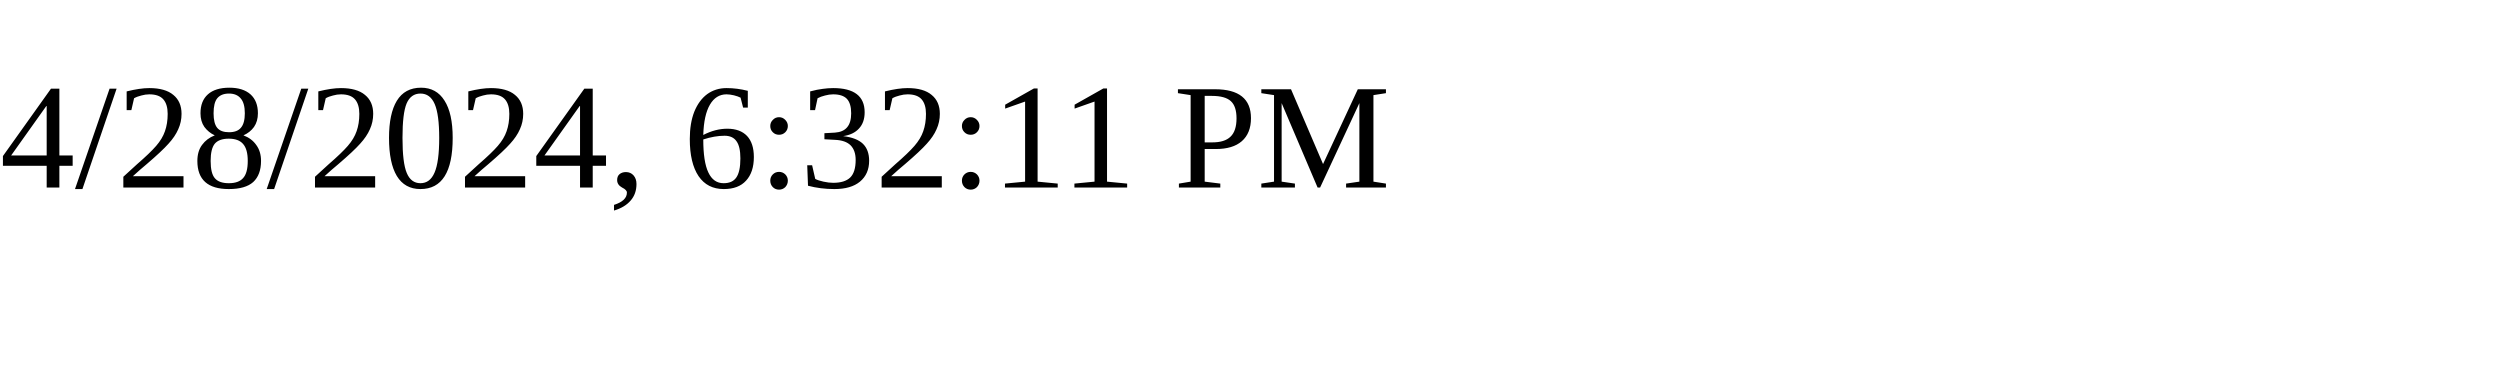
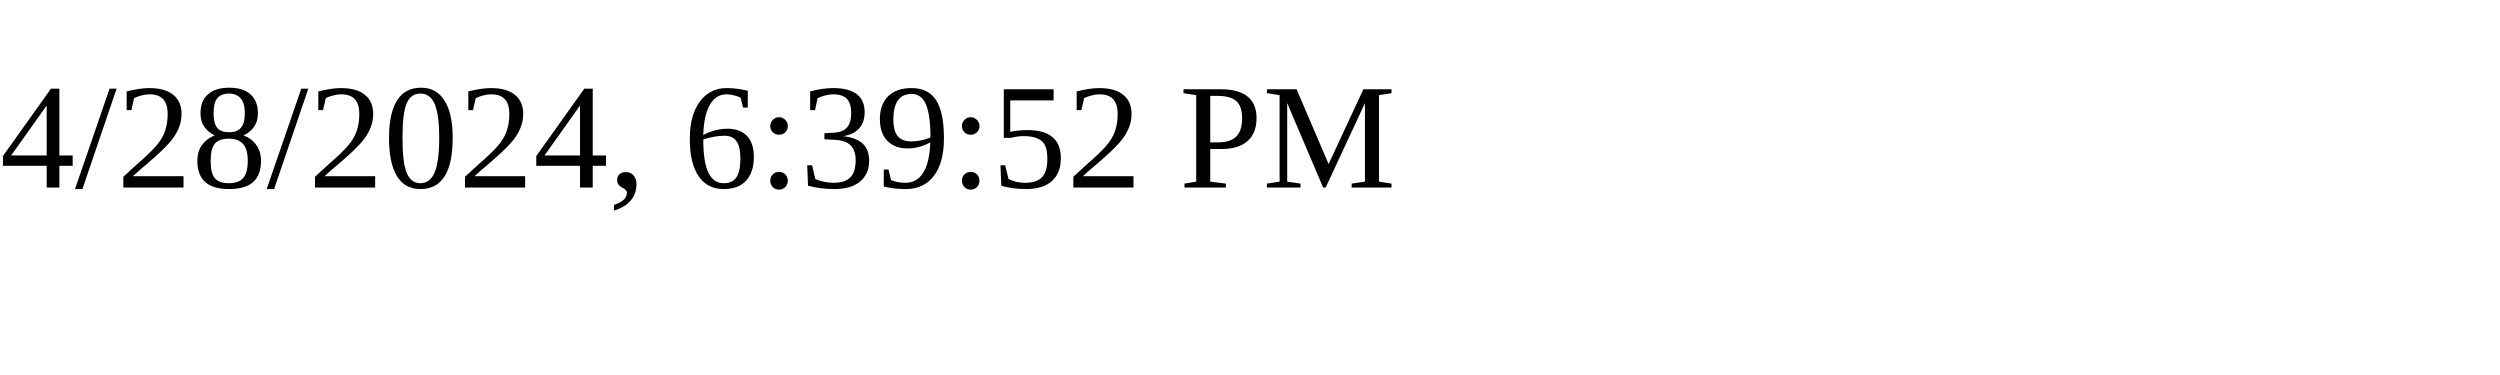
<svg xmlns="http://www.w3.org/2000/svg" height="30" width="200">
-   <text x="0" y="15">4/28/2024, 6:32:11 PM</text>
+   <text x="0" y="15">4/28/2024, 6:39:52 PM</text>
</svg>
